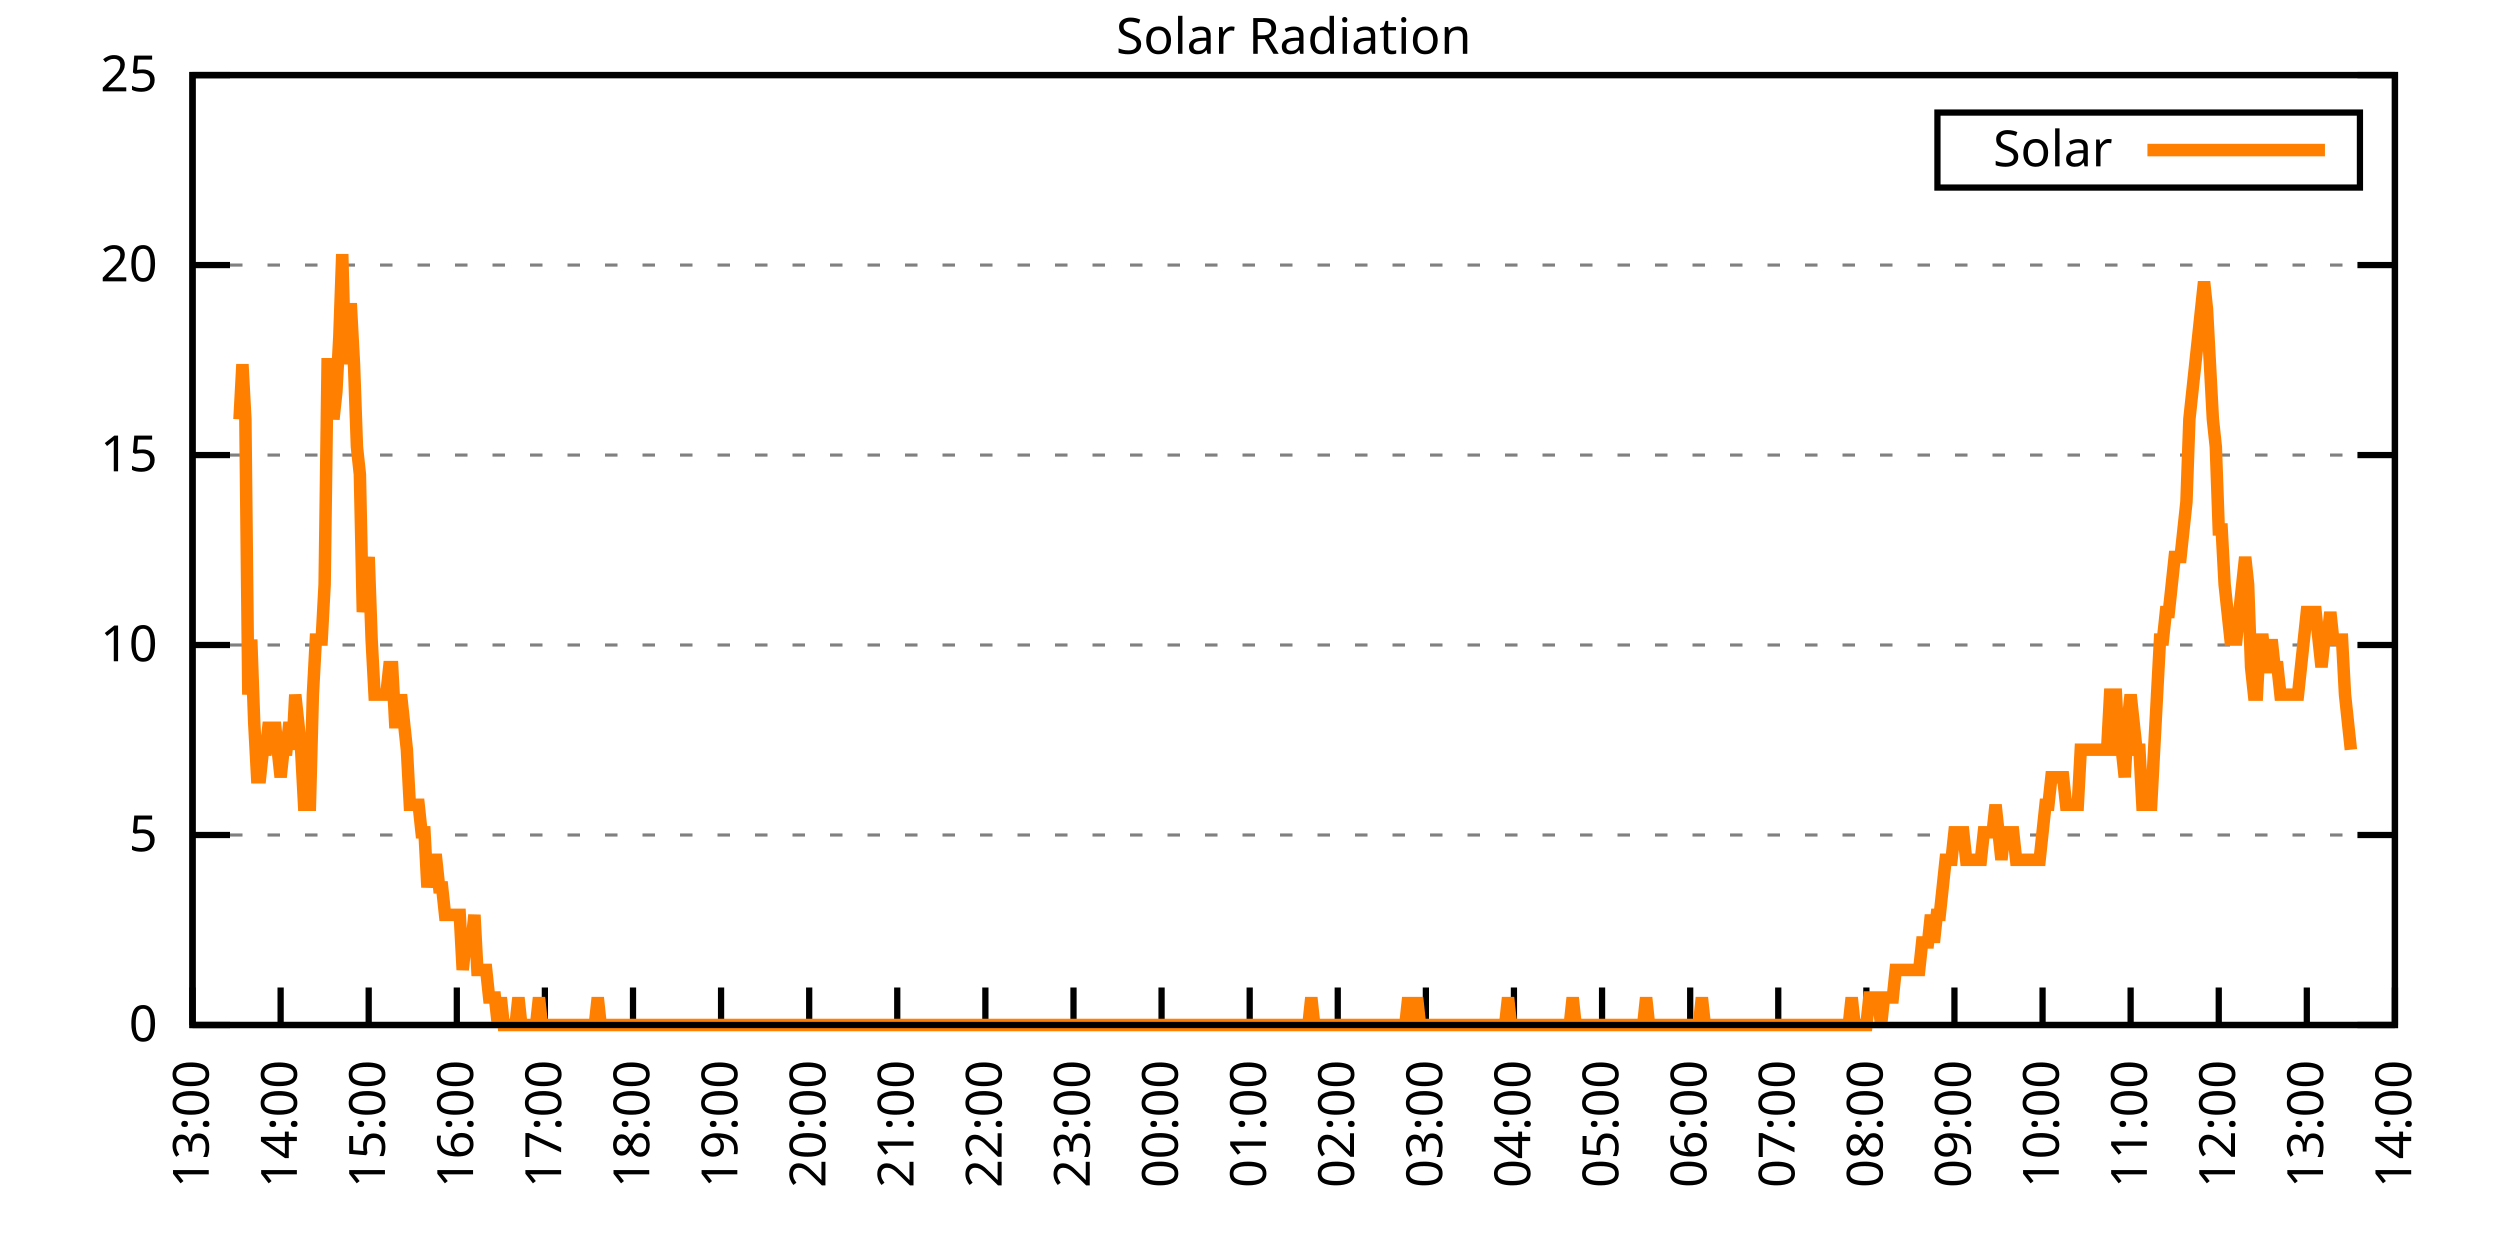
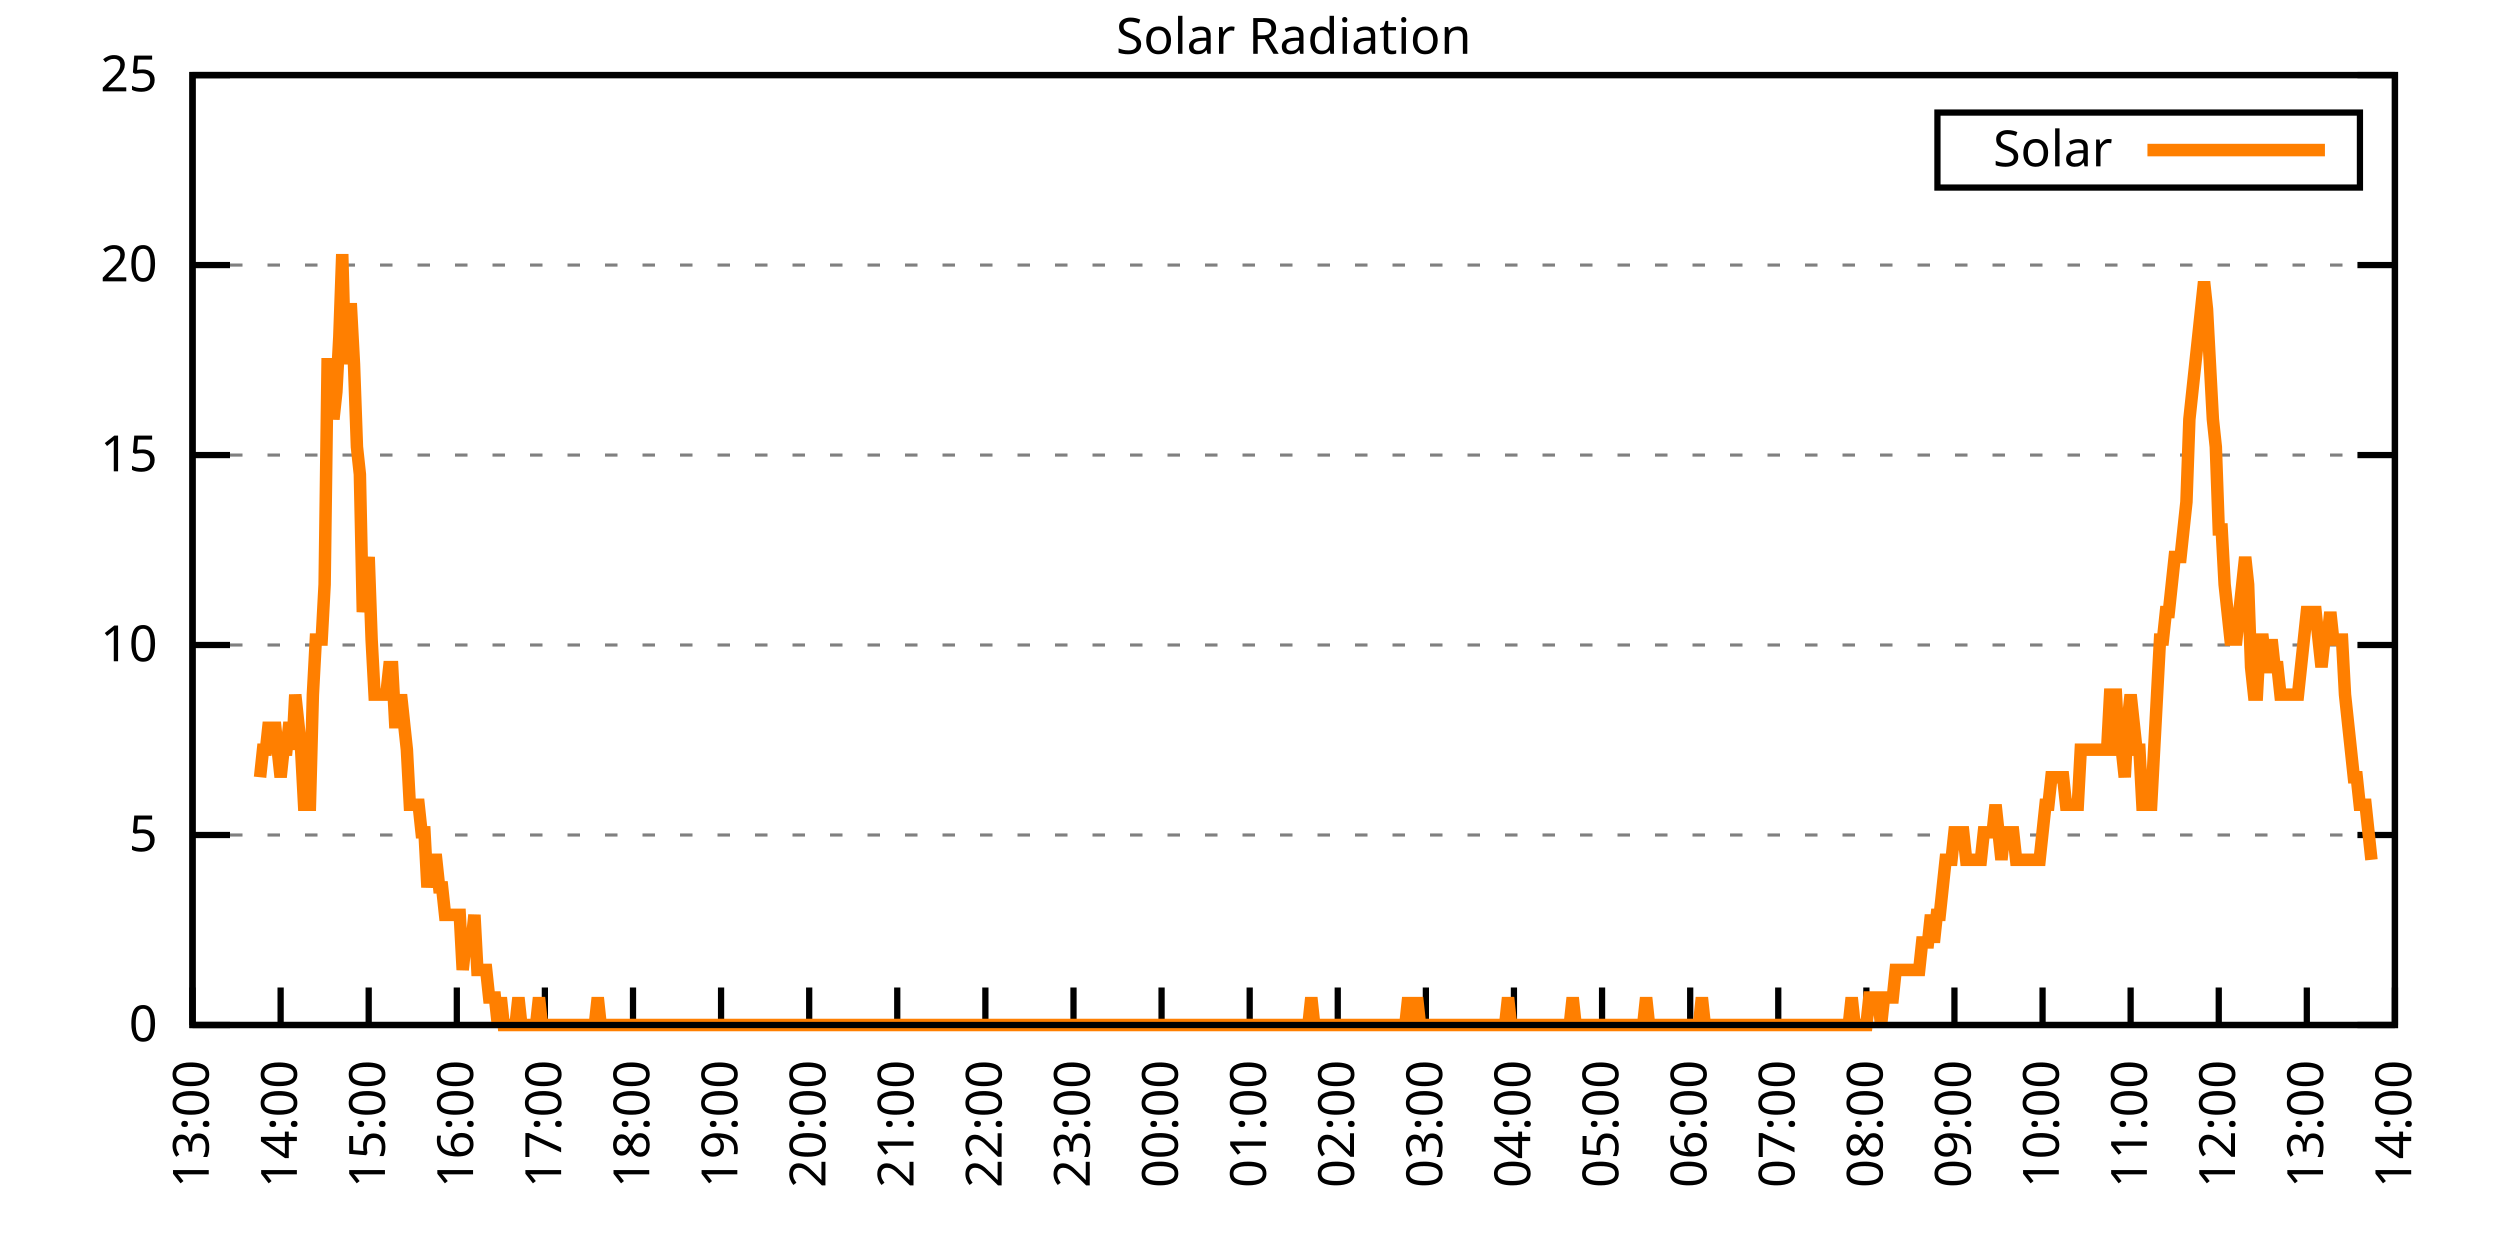
<svg xmlns="http://www.w3.org/2000/svg" xmlns:xlink="http://www.w3.org/1999/xlink" width="400" height="200" viewBox="0 0 400 200">
  <g id="gnuplot_canvas">
    <rect x="0" y="0" width="400" height="200" fill="none" />
    <defs>
      <circle id="gpDot" r="0.5" stroke-width="0.5" stroke="currentColor" />
      <path id="gpPt0" stroke-width="0.333" stroke="currentColor" d="M-1,0 h2 M0,-1 v2" />
      <path id="gpPt1" stroke-width="0.333" stroke="currentColor" d="M-1,-1 L1,1 M1,-1 L-1,1" />
      <path id="gpPt2" stroke-width="0.333" stroke="currentColor" d="M-1,0 L1,0 M0,-1 L0,1 M-1,-1 L1,1 M-1,1 L1,-1" />
      <rect id="gpPt3" stroke-width="0.333" stroke="currentColor" x="-1" y="-1" width="2" height="2" />
      <rect id="gpPt4" stroke-width="0.333" stroke="currentColor" fill="currentColor" x="-1" y="-1" width="2" height="2" />
      <circle id="gpPt5" stroke-width="0.333" stroke="currentColor" cx="0" cy="0" r="1" />
      <use xlink:href="#gpPt5" id="gpPt6" fill="currentColor" stroke="none" />
      <path id="gpPt7" stroke-width="0.333" stroke="currentColor" d="M0,-1.33 L-1.33,0.67 L1.33,0.67 z" />
      <use xlink:href="#gpPt7" id="gpPt8" fill="currentColor" stroke="none" />
      <use xlink:href="#gpPt7" id="gpPt9" stroke="currentColor" transform="rotate(180)" />
      <use xlink:href="#gpPt9" id="gpPt10" fill="currentColor" stroke="none" />
      <use xlink:href="#gpPt3" id="gpPt11" stroke="currentColor" transform="rotate(45)" />
      <use xlink:href="#gpPt11" id="gpPt12" fill="currentColor" stroke="none" />
      <path id="gpPt13" stroke-width="0.333" stroke="currentColor" d="M0,1.330 L1.265,0.411 L0.782,-1.067 L-0.782,-1.076 L-1.265,0.411 z" />
      <use xlink:href="#gpPt13" id="gpPt14" fill="currentColor" stroke="none" />
      <filter id="textbox" filterUnits="objectBoundingBox" x="0" y="0" height="1" width="1">
        <feFlood flood-color="white" flood-opacity="1" result="bgnd" />
        <feComposite in="SourceGraphic" in2="bgnd" operator="atop" />
      </filter>
      <filter id="greybox" filterUnits="objectBoundingBox" x="0" y="0" height="1" width="1">
        <feFlood flood-color="lightgrey" flood-opacity="1" result="grey" />
        <feComposite in="SourceGraphic" in2="grey" operator="atop" />
      </filter>
    </defs>
    <g fill="none" color="white" stroke="currentColor" stroke-width="1.00" stroke-linecap="butt" stroke-linejoin="miter">
</g>
    <g fill="none" color="black" stroke="currentColor" stroke-width="1.00" stroke-linecap="butt" stroke-linejoin="miter">
      <g stroke="none" shape-rendering="crispEdges">
        <polygon fill="rgb(255, 255, 255)" points="30.80,164.00 383.18,164.00 383.18,12.02 30.80,12.02 " />
      </g>
    </g>
    <g fill="none" color="black" stroke="currentColor" stroke-width="1.00" stroke-linecap="butt" stroke-linejoin="miter">
</g>
    <g fill="none" color="black" stroke="black" stroke-width="0.50" stroke-linecap="butt" stroke-linejoin="miter">
</g>
    <g fill="none" color="gray" stroke="currentColor" stroke-width="0.50" stroke-linecap="butt" stroke-linejoin="miter">
      <path stroke="gray" stroke-dasharray="2,4" class="gridline" d="M30.80,164.00 L383.19,164.00  " />
    </g>
    <g fill="none" color="gray" stroke="gray" stroke-width="1.00" stroke-linecap="butt" stroke-linejoin="miter">
</g>
    <g fill="none" color="black" stroke="currentColor" stroke-width="1.00" stroke-linecap="butt" stroke-linejoin="miter">
      <path stroke="black" d="M30.80,164.00 L36.80,164.00 M383.19,164.00 L377.19,164.00  " />
      <g transform="translate(25.20,166.60)" stroke="none" fill="black" font-family="Sans" font-size="8.00" text-anchor="end">
        <text>
          <tspan font-family="Sans"> 0</tspan>
        </text>
      </g>
    </g>
    <g fill="none" color="black" stroke="currentColor" stroke-width="1.00" stroke-linecap="butt" stroke-linejoin="miter">
</g>
    <g fill="none" color="black" stroke="black" stroke-width="0.50" stroke-linecap="butt" stroke-linejoin="miter">
</g>
    <g fill="none" color="gray" stroke="currentColor" stroke-width="0.50" stroke-linecap="butt" stroke-linejoin="miter">
      <path stroke="gray" stroke-dasharray="2,4" class="gridline" d="M30.80,133.60 L383.19,133.60  " />
    </g>
    <g fill="none" color="gray" stroke="gray" stroke-width="1.00" stroke-linecap="butt" stroke-linejoin="miter">
</g>
    <g fill="none" color="black" stroke="currentColor" stroke-width="1.00" stroke-linecap="butt" stroke-linejoin="miter">
      <path stroke="black" d="M30.80,133.60 L36.80,133.60 M383.19,133.60 L377.19,133.60  " />
      <g transform="translate(25.20,136.20)" stroke="none" fill="black" font-family="Sans" font-size="8.00" text-anchor="end">
        <text>
          <tspan font-family="Sans"> 5</tspan>
        </text>
      </g>
    </g>
    <g fill="none" color="black" stroke="currentColor" stroke-width="1.00" stroke-linecap="butt" stroke-linejoin="miter">
</g>
    <g fill="none" color="black" stroke="black" stroke-width="0.50" stroke-linecap="butt" stroke-linejoin="miter">
</g>
    <g fill="none" color="gray" stroke="currentColor" stroke-width="0.50" stroke-linecap="butt" stroke-linejoin="miter">
      <path stroke="gray" stroke-dasharray="2,4" class="gridline" d="M30.80,103.20 L383.19,103.20  " />
    </g>
    <g fill="none" color="gray" stroke="gray" stroke-width="1.00" stroke-linecap="butt" stroke-linejoin="miter">
</g>
    <g fill="none" color="black" stroke="currentColor" stroke-width="1.00" stroke-linecap="butt" stroke-linejoin="miter">
      <path stroke="black" d="M30.80,103.20 L36.80,103.20 M383.19,103.20 L377.19,103.20  " />
      <g transform="translate(25.20,105.80)" stroke="none" fill="black" font-family="Sans" font-size="8.00" text-anchor="end">
        <text>
          <tspan font-family="Sans"> 10</tspan>
        </text>
      </g>
    </g>
    <g fill="none" color="black" stroke="currentColor" stroke-width="1.00" stroke-linecap="butt" stroke-linejoin="miter">
</g>
    <g fill="none" color="black" stroke="black" stroke-width="0.50" stroke-linecap="butt" stroke-linejoin="miter">
</g>
    <g fill="none" color="gray" stroke="currentColor" stroke-width="0.50" stroke-linecap="butt" stroke-linejoin="miter">
      <path stroke="gray" stroke-dasharray="2,4" class="gridline" d="M30.80,72.81 L383.19,72.81  " />
    </g>
    <g fill="none" color="gray" stroke="gray" stroke-width="1.00" stroke-linecap="butt" stroke-linejoin="miter">
</g>
    <g fill="none" color="black" stroke="currentColor" stroke-width="1.00" stroke-linecap="butt" stroke-linejoin="miter">
      <path stroke="black" d="M30.80,72.81 L36.80,72.81 M383.19,72.81 L377.19,72.81  " />
      <g transform="translate(25.20,75.41)" stroke="none" fill="black" font-family="Sans" font-size="8.00" text-anchor="end">
        <text>
          <tspan font-family="Sans"> 15</tspan>
        </text>
      </g>
    </g>
    <g fill="none" color="black" stroke="currentColor" stroke-width="1.00" stroke-linecap="butt" stroke-linejoin="miter">
</g>
    <g fill="none" color="black" stroke="black" stroke-width="0.50" stroke-linecap="butt" stroke-linejoin="miter">
</g>
    <g fill="none" color="gray" stroke="currentColor" stroke-width="0.50" stroke-linecap="butt" stroke-linejoin="miter">
      <path stroke="gray" stroke-dasharray="2,4" class="gridline" d="M30.80,42.41 L383.19,42.41  " />
    </g>
    <g fill="none" color="gray" stroke="gray" stroke-width="1.00" stroke-linecap="butt" stroke-linejoin="miter">
</g>
    <g fill="none" color="black" stroke="currentColor" stroke-width="1.00" stroke-linecap="butt" stroke-linejoin="miter">
      <path stroke="black" d="M30.80,42.41 L36.80,42.41 M383.19,42.41 L377.19,42.41  " />
      <g transform="translate(25.20,45.01)" stroke="none" fill="black" font-family="Sans" font-size="8.00" text-anchor="end">
        <text>
          <tspan font-family="Sans"> 20</tspan>
        </text>
      </g>
    </g>
    <g fill="none" color="black" stroke="currentColor" stroke-width="1.00" stroke-linecap="butt" stroke-linejoin="miter">
</g>
    <g fill="none" color="black" stroke="black" stroke-width="0.50" stroke-linecap="butt" stroke-linejoin="miter">
</g>
    <g fill="none" color="gray" stroke="currentColor" stroke-width="0.50" stroke-linecap="butt" stroke-linejoin="miter">
      <path stroke="gray" stroke-dasharray="2,4" class="gridline" d="M30.80,12.01 L383.19,12.01  " />
    </g>
    <g fill="none" color="gray" stroke="gray" stroke-width="1.00" stroke-linecap="butt" stroke-linejoin="miter">
</g>
    <g fill="none" color="black" stroke="currentColor" stroke-width="1.00" stroke-linecap="butt" stroke-linejoin="miter">
      <path stroke="black" d="M30.80,12.01 L36.80,12.01 M383.19,12.01 L377.19,12.01  " />
      <g transform="translate(25.20,14.61)" stroke="none" fill="black" font-family="Sans" font-size="8.00" text-anchor="end">
        <text>
          <tspan font-family="Sans"> 25</tspan>
        </text>
      </g>
    </g>
    <g fill="none" color="black" stroke="currentColor" stroke-width="1.00" stroke-linecap="butt" stroke-linejoin="miter">
      <path stroke="black" d="M30.80,164.00 L30.80,158.00  " />
      <g transform="translate(33.40,169.60) rotate(270.00)" stroke="none" fill="black" font-family="Sans" font-size="8.00" text-anchor="end">
        <text>
          <tspan font-family="Sans">13:00</tspan>
        </text>
      </g>
    </g>
    <g fill="none" color="black" stroke="currentColor" stroke-width="1.00" stroke-linecap="butt" stroke-linejoin="miter">
      <path stroke="black" d="M44.90,164.00 L44.90,158.00  " />
      <g transform="translate(47.50,169.60) rotate(270.00)" stroke="none" fill="black" font-family="Sans" font-size="8.00" text-anchor="end">
        <text>
          <tspan font-family="Sans">14:00</tspan>
        </text>
      </g>
    </g>
    <g fill="none" color="black" stroke="currentColor" stroke-width="1.00" stroke-linecap="butt" stroke-linejoin="miter">
      <path stroke="black" d="M58.99,164.00 L58.99,158.00  " />
      <g transform="translate(61.59,169.60) rotate(270.00)" stroke="none" fill="black" font-family="Sans" font-size="8.00" text-anchor="end">
        <text>
          <tspan font-family="Sans">15:00</tspan>
        </text>
      </g>
    </g>
    <g fill="none" color="black" stroke="currentColor" stroke-width="1.00" stroke-linecap="butt" stroke-linejoin="miter">
      <path stroke="black" d="M73.09,164.00 L73.09,158.00  " />
      <g transform="translate(75.69,169.60) rotate(270.00)" stroke="none" fill="black" font-family="Sans" font-size="8.00" text-anchor="end">
        <text>
          <tspan font-family="Sans">16:00</tspan>
        </text>
      </g>
    </g>
    <g fill="none" color="black" stroke="currentColor" stroke-width="1.00" stroke-linecap="butt" stroke-linejoin="miter">
      <path stroke="black" d="M87.18,164.00 L87.18,158.00  " />
      <g transform="translate(89.78,169.60) rotate(270.00)" stroke="none" fill="black" font-family="Sans" font-size="8.00" text-anchor="end">
        <text>
          <tspan font-family="Sans">17:00</tspan>
        </text>
      </g>
    </g>
    <g fill="none" color="black" stroke="currentColor" stroke-width="1.00" stroke-linecap="butt" stroke-linejoin="miter">
      <path stroke="black" d="M101.28,164.00 L101.28,158.00  " />
      <g transform="translate(103.88,169.60) rotate(270.00)" stroke="none" fill="black" font-family="Sans" font-size="8.00" text-anchor="end">
        <text>
          <tspan font-family="Sans">18:00</tspan>
        </text>
      </g>
    </g>
    <g fill="none" color="black" stroke="currentColor" stroke-width="1.00" stroke-linecap="butt" stroke-linejoin="miter">
      <path stroke="black" d="M115.37,164.00 L115.37,158.00  " />
      <g transform="translate(117.97,169.60) rotate(270.00)" stroke="none" fill="black" font-family="Sans" font-size="8.00" text-anchor="end">
        <text>
          <tspan font-family="Sans">19:00</tspan>
        </text>
      </g>
    </g>
    <g fill="none" color="black" stroke="currentColor" stroke-width="1.00" stroke-linecap="butt" stroke-linejoin="miter">
      <path stroke="black" d="M129.47,164.00 L129.47,158.00  " />
      <g transform="translate(132.07,169.60) rotate(270.00)" stroke="none" fill="black" font-family="Sans" font-size="8.00" text-anchor="end">
        <text>
          <tspan font-family="Sans">20:00</tspan>
        </text>
      </g>
    </g>
    <g fill="none" color="black" stroke="currentColor" stroke-width="1.00" stroke-linecap="butt" stroke-linejoin="miter">
      <path stroke="black" d="M143.56,164.00 L143.56,158.00  " />
      <g transform="translate(146.16,169.60) rotate(270.00)" stroke="none" fill="black" font-family="Sans" font-size="8.00" text-anchor="end">
        <text>
          <tspan font-family="Sans">21:00</tspan>
        </text>
      </g>
    </g>
    <g fill="none" color="black" stroke="currentColor" stroke-width="1.00" stroke-linecap="butt" stroke-linejoin="miter">
      <path stroke="black" d="M157.66,164.00 L157.66,158.00  " />
      <g transform="translate(160.26,169.60) rotate(270.00)" stroke="none" fill="black" font-family="Sans" font-size="8.00" text-anchor="end">
        <text>
          <tspan font-family="Sans">22:00</tspan>
        </text>
      </g>
    </g>
    <g fill="none" color="black" stroke="currentColor" stroke-width="1.00" stroke-linecap="butt" stroke-linejoin="miter">
      <path stroke="black" d="M171.76,164.00 L171.76,158.00  " />
      <g transform="translate(174.36,169.60) rotate(270.00)" stroke="none" fill="black" font-family="Sans" font-size="8.00" text-anchor="end">
        <text>
          <tspan font-family="Sans">23:00</tspan>
        </text>
      </g>
    </g>
    <g fill="none" color="black" stroke="currentColor" stroke-width="1.00" stroke-linecap="butt" stroke-linejoin="miter">
      <path stroke="black" d="M185.85,164.00 L185.85,158.00  " />
      <g transform="translate(188.45,169.60) rotate(270.00)" stroke="none" fill="black" font-family="Sans" font-size="8.00" text-anchor="end">
        <text>
          <tspan font-family="Sans">00:00</tspan>
        </text>
      </g>
    </g>
    <g fill="none" color="black" stroke="currentColor" stroke-width="1.00" stroke-linecap="butt" stroke-linejoin="miter">
      <path stroke="black" d="M199.95,164.00 L199.95,158.00  " />
      <g transform="translate(202.55,169.60) rotate(270.00)" stroke="none" fill="black" font-family="Sans" font-size="8.00" text-anchor="end">
        <text>
          <tspan font-family="Sans">01:00</tspan>
        </text>
      </g>
    </g>
    <g fill="none" color="black" stroke="currentColor" stroke-width="1.00" stroke-linecap="butt" stroke-linejoin="miter">
      <path stroke="black" d="M214.04,164.00 L214.04,158.00  " />
      <g transform="translate(216.64,169.60) rotate(270.00)" stroke="none" fill="black" font-family="Sans" font-size="8.00" text-anchor="end">
        <text>
          <tspan font-family="Sans">02:00</tspan>
        </text>
      </g>
    </g>
    <g fill="none" color="black" stroke="currentColor" stroke-width="1.00" stroke-linecap="butt" stroke-linejoin="miter">
      <path stroke="black" d="M228.14,164.00 L228.14,158.00  " />
      <g transform="translate(230.74,169.60) rotate(270.00)" stroke="none" fill="black" font-family="Sans" font-size="8.00" text-anchor="end">
        <text>
          <tspan font-family="Sans">03:00</tspan>
        </text>
      </g>
    </g>
    <g fill="none" color="black" stroke="currentColor" stroke-width="1.00" stroke-linecap="butt" stroke-linejoin="miter">
      <path stroke="black" d="M242.23,164.00 L242.23,158.00  " />
      <g transform="translate(244.83,169.60) rotate(270.00)" stroke="none" fill="black" font-family="Sans" font-size="8.00" text-anchor="end">
        <text>
          <tspan font-family="Sans">04:00</tspan>
        </text>
      </g>
    </g>
    <g fill="none" color="black" stroke="currentColor" stroke-width="1.00" stroke-linecap="butt" stroke-linejoin="miter">
      <path stroke="black" d="M256.33,164.00 L256.33,158.00  " />
      <g transform="translate(258.93,169.60) rotate(270.00)" stroke="none" fill="black" font-family="Sans" font-size="8.00" text-anchor="end">
        <text>
          <tspan font-family="Sans">05:00</tspan>
        </text>
      </g>
    </g>
    <g fill="none" color="black" stroke="currentColor" stroke-width="1.00" stroke-linecap="butt" stroke-linejoin="miter">
      <path stroke="black" d="M270.43,164.00 L270.43,158.00  " />
      <g transform="translate(273.03,169.60) rotate(270.00)" stroke="none" fill="black" font-family="Sans" font-size="8.00" text-anchor="end">
        <text>
          <tspan font-family="Sans">06:00</tspan>
        </text>
      </g>
    </g>
    <g fill="none" color="black" stroke="currentColor" stroke-width="1.00" stroke-linecap="butt" stroke-linejoin="miter">
      <path stroke="black" d="M284.52,164.00 L284.52,158.00  " />
      <g transform="translate(287.12,169.60) rotate(270.00)" stroke="none" fill="black" font-family="Sans" font-size="8.00" text-anchor="end">
        <text>
          <tspan font-family="Sans">07:00</tspan>
        </text>
      </g>
    </g>
    <g fill="none" color="black" stroke="currentColor" stroke-width="1.00" stroke-linecap="butt" stroke-linejoin="miter">
      <path stroke="black" d="M298.62,164.00 L298.62,158.00  " />
      <g transform="translate(301.22,169.60) rotate(270.00)" stroke="none" fill="black" font-family="Sans" font-size="8.00" text-anchor="end">
        <text>
          <tspan font-family="Sans">08:00</tspan>
        </text>
      </g>
    </g>
    <g fill="none" color="black" stroke="currentColor" stroke-width="1.00" stroke-linecap="butt" stroke-linejoin="miter">
      <path stroke="black" d="M312.71,164.00 L312.71,158.00  " />
      <g transform="translate(315.31,169.60) rotate(270.00)" stroke="none" fill="black" font-family="Sans" font-size="8.00" text-anchor="end">
        <text>
          <tspan font-family="Sans">09:00</tspan>
        </text>
      </g>
    </g>
    <g fill="none" color="black" stroke="currentColor" stroke-width="1.00" stroke-linecap="butt" stroke-linejoin="miter">
      <path stroke="black" d="M326.81,164.00 L326.81,158.00  " />
      <g transform="translate(329.41,169.60) rotate(270.00)" stroke="none" fill="black" font-family="Sans" font-size="8.00" text-anchor="end">
        <text>
          <tspan font-family="Sans">10:00</tspan>
        </text>
      </g>
    </g>
    <g fill="none" color="black" stroke="currentColor" stroke-width="1.00" stroke-linecap="butt" stroke-linejoin="miter">
      <path stroke="black" d="M340.90,164.00 L340.90,158.00  " />
      <g transform="translate(343.50,169.60) rotate(270.00)" stroke="none" fill="black" font-family="Sans" font-size="8.00" text-anchor="end">
        <text>
          <tspan font-family="Sans">11:00</tspan>
        </text>
      </g>
    </g>
    <g fill="none" color="black" stroke="currentColor" stroke-width="1.00" stroke-linecap="butt" stroke-linejoin="miter">
      <path stroke="black" d="M355.00,164.00 L355.00,158.00  " />
      <g transform="translate(357.60,169.60) rotate(270.00)" stroke="none" fill="black" font-family="Sans" font-size="8.00" text-anchor="end">
        <text>
          <tspan font-family="Sans">12:00</tspan>
        </text>
      </g>
    </g>
    <g fill="none" color="black" stroke="currentColor" stroke-width="1.00" stroke-linecap="butt" stroke-linejoin="miter">
      <path stroke="black" d="M369.09,164.00 L369.09,158.00  " />
      <g transform="translate(371.69,169.60) rotate(270.00)" stroke="none" fill="black" font-family="Sans" font-size="8.00" text-anchor="end">
        <text>
          <tspan font-family="Sans">13:00</tspan>
        </text>
      </g>
    </g>
    <g fill="none" color="black" stroke="currentColor" stroke-width="1.00" stroke-linecap="butt" stroke-linejoin="miter">
      <path stroke="black" d="M383.19,164.00 L383.19,158.00  " />
      <g transform="translate(385.79,169.60) rotate(270.00)" stroke="none" fill="black" font-family="Sans" font-size="8.00" text-anchor="end">
        <text>
          <tspan font-family="Sans">14:00</tspan>
        </text>
      </g>
    </g>
    <g fill="none" color="black" stroke="currentColor" stroke-width="1.00" stroke-linecap="butt" stroke-linejoin="miter">
</g>
    <g fill="none" color="black" stroke="currentColor" stroke-width="1.00" stroke-linecap="butt" stroke-linejoin="miter">
      <path stroke="black" d="M30.80,12.01 L30.80,164.00 L383.19,164.00 L383.19,12.01 L30.80,12.01 Z  " />
    </g>
    <g fill="none" color="black" stroke="currentColor" stroke-width="1.00" stroke-linecap="butt" stroke-linejoin="miter">
</g>
    <g fill="none" color="black" stroke="currentColor" stroke-width="1.00" stroke-linecap="butt" stroke-linejoin="miter">
      <path stroke="black" d="M309.99,30.01 L309.99,18.01 L377.59,18.01 L377.59,30.01 L309.99,30.01 Z  " />
    </g>
    <g id="Solar_Radiation_plot_1">
      <g fill="none" color="white" stroke="black" stroke-width="2.00" stroke-linecap="butt" stroke-linejoin="miter">
</g>
      <g fill="none" color="black" stroke="currentColor" stroke-width="2.00" stroke-linecap="butt" stroke-linejoin="miter">
        <g transform="translate(337.99,26.61)" stroke="none" fill="black" font-family="Sans" font-size="8.00" text-anchor="end">
          <text>
            <tspan font-family="Sans">Solar</tspan>
          </text>
        </g>
      </g>
      <g fill="none" color="black" stroke="currentColor" stroke-width="2.00" stroke-linecap="butt" stroke-linejoin="miter">
-         <path stroke="rgb(255, 127,   0)" d="M343.59,24.01 L371.99,24.01 M38.32,67.09 L38.79,58.28 L39.26,67.09 L39.73,111.14 L40.20,102.33 L40.67,115.55   L41.14,124.36 L41.61,124.36 L42.08,119.95 L42.55,119.95 L43.02,115.55 L43.49,119.95 L43.96,115.55 L44.43,119.95   L44.90,124.36 L45.37,119.95 L45.84,119.95 L46.31,115.55 L46.78,119.95 L47.24,111.14 L47.71,115.55 L48.18,119.95   L48.65,128.76 L49.12,128.76 L49.59,128.76 L50.06,111.14 L50.53,102.33 L51.00,102.33 L51.47,102.33 L51.94,93.52   L52.41,58.28 L52.88,58.28 L53.35,67.09 L53.82,62.69 L54.29,53.88 L54.76,40.66 L55.23,58.28 L55.70,49.47   L56.17,49.47 L56.64,58.28 L57.11,71.50 L57.58,75.90 L58.05,97.93 L58.52,93.52 L58.99,89.12 L59.46,102.33   L59.93,111.14 L60.40,111.14 L60.87,111.14 L61.34,111.14 L61.81,111.14 L62.28,106.74 L62.75,106.74 L63.22,115.55   L63.69,115.55 L64.16,111.14 L64.63,115.55 L65.10,119.95 L65.57,128.76 L66.04,128.76 L66.51,128.76 L66.98,128.76   L67.45,133.17 L67.92,133.17 L68.39,141.98 L68.86,137.57 L69.33,137.57 L69.80,137.57 L70.27,141.98 L70.74,141.98   L71.21,146.38 L71.68,146.38 L72.15,146.38 L72.62,146.38 L73.09,146.38 L73.56,146.38 L74.03,155.19 L74.50,150.79   L74.97,150.79 L75.44,150.79 L75.91,146.38 L76.38,155.19 L76.85,155.19 L77.32,155.19 L77.79,155.19 L78.26,159.60   L78.73,159.60 L79.19,159.60 L79.66,164.00 L80.13,159.60 L80.60,164.00 L81.07,164.00 L81.54,164.00 L82.01,164.00   L82.48,164.00 L82.95,159.60 L83.42,164.00 L83.89,164.00 L84.36,164.00 L84.83,164.00 L85.30,164.00 L85.77,164.00   L86.24,159.60 L86.71,164.00 L87.18,164.00 L87.65,164.00 L88.12,164.00 L88.59,164.00 L89.06,164.00 L89.53,164.00   L90.00,164.00 L90.47,164.00 L90.94,164.00 L91.41,164.00 L91.88,164.00 L92.35,164.00 L92.82,164.00 L93.29,164.00   L93.76,164.00 L94.23,164.00 L94.70,164.00 L95.17,164.00 L95.64,159.60 L96.11,164.00 L96.58,164.00 L97.05,164.00   L97.52,164.00 L97.99,164.00 L98.46,164.00 L98.93,164.00 L99.40,164.00 L99.87,164.00 L100.34,164.00 L100.81,164.00   L101.28,164.00 L101.75,164.00 L102.22,164.00 L102.69,164.00 L103.16,164.00 L103.63,164.00 L104.10,164.00 L104.57,164.00   L105.04,164.00 L105.51,164.00 L105.98,164.00 L106.45,164.00 L106.92,164.00 L107.39,164.00 L107.86,164.00 L108.33,164.00   L108.80,164.00 L109.27,164.00 L109.74,164.00 L110.21,164.00 L110.68,164.00 L111.14,164.00 L111.61,164.00 L112.08,164.00   L112.55,164.00 L113.02,164.00 L113.49,164.00 L113.96,164.00 L114.43,164.00 L114.90,164.00 L115.37,164.00 L115.84,164.00   L116.31,164.00 L116.78,164.00 L117.25,164.00 L117.72,164.00 L118.19,164.00 L118.66,164.00 L119.13,164.00 L119.60,164.00   L120.07,164.00 L120.54,164.00 L121.01,164.00 L121.48,164.00 L121.95,164.00 L122.42,164.00 L122.89,164.00 L123.36,164.00   L123.83,164.00 L124.30,164.00 L124.77,164.00 L125.24,164.00 L125.71,164.00 L126.18,164.00 L126.65,164.00 L127.12,164.00   L127.59,164.00 L128.06,164.00 L128.53,164.00 L129.00,164.00 L129.47,164.00 L129.94,164.00 L130.41,164.00 L130.88,164.00   L131.35,164.00 L131.82,164.00 L132.29,164.00 L132.76,164.00 L133.23,164.00 L133.70,164.00 L134.17,164.00 L134.64,164.00   L135.11,164.00 L135.58,164.00 L136.05,164.00 L136.52,164.00 L136.99,164.00 L137.46,164.00 L137.93,164.00 L138.40,164.00   L138.87,164.00 L139.34,164.00 L139.81,164.00 L140.28,164.00 L140.75,164.00 L141.22,164.00 L141.69,164.00 L142.16,164.00   L142.63,164.00 L143.09,164.00 L143.56,164.00 L144.03,164.00 L144.50,164.00 L144.97,164.00 L145.44,164.00 L145.91,164.00   L146.38,164.00 L146.85,164.00 L147.32,164.00 L147.79,164.00 L148.26,164.00 L148.73,164.00 L149.20,164.00 L149.67,164.00   L150.14,164.00 L150.61,164.00 L151.08,164.00 L151.55,164.00 L152.02,164.00 L152.49,164.00 L152.96,164.00 L153.43,164.00   L153.90,164.00 L154.37,164.00 L154.84,164.00 L155.31,164.00 L155.78,164.00 L156.25,164.00 L156.72,164.00 L157.19,164.00   L157.66,164.00 L158.13,164.00 L158.60,164.00 L159.07,164.00 L159.54,164.00 L160.01,164.00 L160.48,164.00 L160.95,164.00   L161.42,164.00 L161.89,164.00 L162.36,164.00 L162.83,164.00 L163.30,164.00 L163.77,164.00 L164.24,164.00 L164.71,164.00   L165.18,164.00 L165.65,164.00 L166.12,164.00 L166.59,164.00 L167.06,164.00 L167.53,164.00 L168.00,164.00 L168.47,164.00   L168.94,164.00 L169.41,164.00 L169.88,164.00 L170.35,164.00 L170.82,164.00 L171.29,164.00 L171.76,164.00 L172.23,164.00   L172.70,164.00 L173.17,164.00 L173.64,164.00 L174.11,164.00 L174.58,164.00 L175.04,164.00 L175.51,164.00 L175.98,164.00   L176.45,164.00 L176.92,164.00 L177.39,164.00 L177.86,164.00 L178.33,164.00 L178.80,164.00 L179.27,164.00 L179.74,164.00   L180.21,164.00 L180.68,164.00 L181.15,164.00 L181.62,164.00 L182.09,164.00 L182.56,164.00 L183.03,164.00 L183.50,164.00   L183.97,164.00 L184.44,164.00 L184.91,164.00 L185.38,164.00 L185.85,164.00 L186.32,164.00 L186.79,164.00 L187.26,164.00   L187.73,164.00 L188.20,164.00 L188.67,164.00 L189.14,164.00 L189.61,164.00 L190.08,164.00 L190.55,164.00 L191.02,164.00   L191.49,164.00 L191.96,164.00 L192.43,164.00 L192.90,164.00 L193.37,164.00 L193.84,164.00 L194.31,164.00 L194.78,164.00   L195.25,164.00 L195.72,164.00 L196.19,164.00 L196.66,164.00 L197.13,164.00 L197.60,164.00 L198.07,164.00 L198.54,164.00   L199.01,164.00 L199.48,164.00 L199.95,164.00 L200.42,164.00 L200.89,164.00 L201.36,164.00 L201.83,164.00 L202.30,164.00   L202.77,164.00 L203.24,164.00 L203.71,164.00 L204.18,164.00 L204.65,164.00 L205.12,164.00 L205.59,164.00 L206.06,164.00   L206.53,164.00 L207.00,164.00 L207.46,164.00 L207.93,164.00 L208.40,164.00 L208.87,164.00 L209.34,164.00 L209.81,159.60   L210.28,164.00 L210.75,164.00 L211.22,164.00 L211.69,164.00 L212.16,164.00 L212.63,164.00 L213.10,164.00 L213.57,164.00   L214.04,164.00 L214.51,164.00 L214.98,164.00 L215.45,164.00 L215.92,164.00 L216.39,164.00 L216.86,164.00 L217.33,164.00   L217.80,164.00 L218.27,164.00 L218.74,164.00 L219.21,164.00 L219.68,164.00 L220.15,164.00 L220.62,164.00 L221.09,164.00   L221.56,164.00 L222.03,164.00 L222.50,164.00 L222.97,164.00 L223.44,164.00 L223.91,164.00 L224.38,164.00 L224.85,164.00   L225.32,159.60 L225.79,164.00 L226.26,164.00 L226.73,159.60 L227.20,164.00 L227.67,164.00 L228.14,164.00 L228.61,164.00   L229.08,164.00 L229.55,164.00 L230.02,164.00 L230.49,164.00 L230.96,164.00 L231.43,164.00 L231.90,164.00 L232.37,164.00   L232.84,164.00 L233.31,164.00 L233.78,164.00 L234.25,164.00 L234.72,164.00 L235.19,164.00 L235.66,164.00 L236.13,164.00   L236.60,164.00 L237.07,164.00 L237.54,164.00 L238.01,164.00 L238.48,164.00 L238.95,164.00 L239.41,164.00 L239.88,164.00   L240.35,164.00 L240.82,164.00 L241.29,159.60 L241.76,164.00 L242.23,164.00 L242.70,164.00 L243.17,164.00 L243.64,164.00   L244.11,164.00 L244.58,164.00 L245.05,164.00 L245.52,164.00 L245.99,164.00 L246.46,164.00 L246.93,164.00 L247.40,164.00   L247.87,164.00 L248.34,164.00 L248.81,164.00 L249.28,164.00 L249.75,164.00 L250.22,164.00 L250.69,164.00 L251.16,164.00   L251.63,159.60 L252.10,164.00 L252.57,164.00 L253.04,164.00 L253.51,164.00 L253.98,164.00 L254.45,164.00 L254.92,164.00   L255.39,164.00 L255.86,164.00 L256.33,164.00 L256.80,164.00 L257.27,164.00 L257.74,164.00 L258.21,164.00 L258.68,164.00   L259.15,164.00 L259.62,164.00 L260.09,164.00 L260.56,164.00 L261.03,164.00 L261.50,164.00 L261.97,164.00 L262.44,164.00   L262.91,164.00 L263.38,159.60 L263.85,164.00 L264.32,164.00 L264.79,164.00 L265.26,164.00 L265.73,164.00 L266.20,164.00   L266.67,164.00 L267.14,164.00 L267.61,164.00 L268.08,164.00 L268.55,164.00 L269.02,164.00 L269.49,164.00 L269.96,164.00   L270.43,164.00 L270.90,164.00 L271.36,164.00 L271.83,164.00 L272.30,159.60 L272.77,164.00 L273.24,164.00 L273.71,164.00   L274.18,164.00 L274.65,164.00 L275.12,164.00 L275.59,164.00 L276.06,164.00 L276.53,164.00 L277.00,164.00 L277.47,164.00   L277.94,164.00 L278.41,164.00 L278.88,164.00 L279.35,164.00 L279.82,164.00 L280.29,164.00 L280.76,164.00 L281.23,164.00   L281.70,164.00 L282.17,164.00 L282.64,164.00 L283.11,164.00 L283.58,164.00 L284.05,164.00 L284.52,164.00 L284.99,164.00   L285.46,164.00 L285.93,164.00 L286.40,164.00 L286.87,164.00 L287.34,164.00 L287.81,164.00 L288.28,164.00 L288.75,164.00   L289.22,164.00 L289.69,164.00 L290.16,164.00 L290.63,164.00 L291.10,164.00 L291.57,164.00 L292.04,164.00 L292.51,164.00   L292.98,164.00 L293.45,164.00 L293.92,164.00 L294.39,164.00 L294.86,164.00 L295.33,164.00 L295.80,164.00 L296.27,159.60   L296.74,164.00 L297.21,164.00 L297.68,164.00 L298.15,164.00 L298.62,164.00 L299.09,159.60 L299.56,159.60 L300.03,159.60   L300.50,159.60 L300.97,164.00 L301.44,159.60 L301.91,159.60 L302.38,159.60 L302.85,159.60 L303.31,155.19 L303.78,155.19   L304.25,155.19 L304.72,155.19 L305.19,155.19 L305.66,155.19 L306.13,155.19 L306.60,155.19 L307.07,155.19 L307.54,150.79   L308.01,150.79 L308.48,150.79 L308.95,146.38 L309.42,150.79 L309.89,146.38 L310.36,146.38 L310.83,141.98 L311.30,137.57   L311.77,137.57 L312.24,137.57 L312.71,133.17 L313.18,133.17 L313.65,133.17 L314.12,133.17 L314.59,137.57 L315.06,137.57   L315.53,137.57 L316.00,137.57 L316.47,137.57 L316.94,137.57 L317.41,133.17 L317.88,133.17 L318.35,133.17 L318.82,133.17   L319.29,128.76 L319.76,133.17 L320.23,137.57 L320.70,133.17 L321.17,133.17 L321.64,133.17 L322.11,133.17 L322.58,137.57   L323.05,137.57 L323.52,137.57 L323.99,137.57 L324.46,137.57 L324.93,137.57 L325.40,137.57 L325.87,137.57 L326.34,137.57   L326.81,133.17 L327.28,128.76 L327.75,128.76 L328.22,124.36 L328.69,124.36 L329.16,124.36 L329.63,124.36 L330.10,124.36   L330.57,128.76 L331.04,128.76 L331.51,128.76 L331.98,128.76 L332.45,128.76 L332.92,119.95 L333.39,119.95 L333.86,119.95   L334.33,119.95 L334.80,119.95 L335.26,119.95 L335.73,119.95 L336.20,119.95 L336.67,119.95 L337.14,119.95 L337.61,111.14   L338.08,111.14 L338.55,111.14 L339.02,119.95 L339.49,119.95 L339.96,124.36 L340.43,115.55 L340.90,111.14 L341.37,115.55   L341.84,119.95 L342.31,119.95 L342.78,128.76 L343.25,128.76 L343.72,128.76 L344.19,128.76 L344.66,119.95 L345.13,111.14   L345.60,102.33 L346.07,102.33 L346.54,97.93 L347.01,97.93 L347.48,93.52 L347.95,89.12 L348.42,89.12 L348.89,89.12   L349.36,84.71 L349.83,80.31 L350.30,67.09 L350.77,62.69 L351.24,58.28 L351.71,53.88 L352.18,49.47 L352.65,45.07   L353.12,49.47 L353.59,58.28 L354.06,67.09 L354.53,71.50 L355.00,84.71 L355.47,84.71 L355.94,93.52 L356.41,97.93   L356.88,102.33 L357.35,102.33 L357.82,102.33 L358.29,97.93 L358.76,93.52 L359.23,89.12 L359.70,93.52 L360.17,106.74   L360.64,111.14 L361.11,111.14 L361.58,102.33 L362.05,102.33 L362.52,106.74 L362.99,106.74 L363.46,102.33 L363.93,106.74   L364.40,106.74 L364.87,111.14 L365.34,111.14 L365.81,111.14 L366.28,111.14 L366.75,111.14 L367.21,111.14 L367.68,111.14   L368.15,106.74 L368.62,102.33 L369.09,97.93 L369.56,97.93 L370.03,97.93 L370.50,97.93 L370.97,102.33 L371.44,106.74   L371.91,102.33 L372.38,102.33 L372.85,97.93 L373.32,102.33 L373.79,102.33 L374.26,102.33 L374.73,102.33 L375.20,111.14   L375.67,115.55 L376.14,119.95  " />
+         <path stroke="rgb(255, 127,   0)" d="M343.59,24.01 L371.99,24.01 M41.61,124.36 L42.08,119.95 L42.55,119.95 L43.02,115.55 L43.49,119.95 L43.96,115.55   L44.43,119.95 L44.90,124.36 L45.37,119.95 L45.84,119.95 L46.31,115.55 L46.78,119.95 L47.24,111.14 L47.71,115.55   L48.18,119.95 L48.65,128.76 L49.12,128.76 L49.59,128.76 L50.06,111.14 L50.53,102.33 L51.00,102.33 L51.47,102.33   L51.94,93.52 L52.41,58.28 L52.88,58.28 L53.35,67.09 L53.82,62.69 L54.29,53.88 L54.76,40.66 L55.23,58.28   L55.70,49.47 L56.17,49.47 L56.64,58.28 L57.11,71.50 L57.58,75.90 L58.05,97.93 L58.52,93.52 L58.99,89.12   L59.46,102.33 L59.93,111.14 L60.40,111.14 L60.87,111.14 L61.34,111.14 L61.81,111.14 L62.28,106.74 L62.75,106.74   L63.22,115.55 L63.69,115.55 L64.16,111.14 L64.63,115.55 L65.10,119.95 L65.57,128.76 L66.04,128.76 L66.51,128.76   L66.98,128.76 L67.45,133.17 L67.92,133.17 L68.39,141.98 L68.86,137.57 L69.33,137.57 L69.80,137.57 L70.27,141.98   L70.74,141.98 L71.21,146.38 L71.68,146.38 L72.15,146.38 L72.62,146.38 L73.09,146.38 L73.56,146.38 L74.03,155.19   L74.50,150.79 L74.97,150.79 L75.44,150.79 L75.91,146.38 L76.38,155.19 L76.85,155.19 L77.32,155.19 L77.79,155.19   L78.26,159.60 L78.73,159.60 L79.19,159.60 L79.66,164.00 L80.13,159.60 L80.60,164.00 L81.07,164.00 L81.54,164.00   L82.01,164.00 L82.48,164.00 L82.95,159.60 L83.42,164.00 L83.89,164.00 L84.36,164.00 L84.83,164.00 L85.30,164.00   L85.77,164.00 L86.24,159.60 L86.71,164.00 L87.18,164.00 L87.65,164.00 L88.12,164.00 L88.59,164.00 L89.06,164.00   L89.53,164.00 L90.00,164.00 L90.47,164.00 L90.94,164.00 L91.41,164.00 L91.88,164.00 L92.35,164.00 L92.82,164.00   L93.29,164.00 L93.76,164.00 L94.23,164.00 L94.70,164.00 L95.17,164.00 L95.64,159.60 L96.11,164.00 L96.58,164.00   L97.05,164.00 L97.52,164.00 L97.99,164.00 L98.46,164.00 L98.93,164.00 L99.40,164.00 L99.87,164.00 L100.34,164.00   L100.81,164.00 L101.28,164.00 L101.75,164.00 L102.22,164.00 L102.69,164.00 L103.16,164.00 L103.63,164.00 L104.10,164.00   L104.57,164.00 L105.04,164.00 L105.51,164.00 L105.98,164.00 L106.45,164.00 L106.92,164.00 L107.39,164.00 L107.86,164.00   L108.33,164.00 L108.80,164.00 L109.27,164.00 L109.74,164.00 L110.21,164.00 L110.68,164.00 L111.14,164.00 L111.61,164.00   L112.08,164.00 L112.55,164.00 L113.02,164.00 L113.49,164.00 L113.96,164.00 L114.43,164.00 L114.90,164.00 L115.37,164.00   L115.84,164.00 L116.31,164.00 L116.78,164.00 L117.25,164.00 L117.72,164.00 L118.19,164.00 L118.66,164.00 L119.13,164.00   L119.60,164.00 L120.07,164.00 L120.54,164.00 L121.01,164.00 L121.48,164.00 L121.95,164.00 L122.42,164.00 L122.89,164.00   L123.36,164.00 L123.83,164.00 L124.30,164.00 L124.77,164.00 L125.24,164.00 L125.71,164.00 L126.18,164.00 L126.65,164.00   L127.12,164.00 L127.59,164.00 L128.06,164.00 L128.53,164.00 L129.00,164.00 L129.47,164.00 L129.94,164.00 L130.41,164.00   L130.88,164.00 L131.35,164.00 L131.82,164.00 L132.29,164.00 L132.76,164.00 L133.23,164.00 L133.70,164.00 L134.17,164.00   L134.64,164.00 L135.11,164.00 L135.58,164.00 L136.05,164.00 L136.52,164.00 L136.99,164.00 L137.46,164.00 L137.93,164.00   L138.40,164.00 L138.87,164.00 L139.34,164.00 L139.81,164.00 L140.28,164.00 L140.75,164.00 L141.22,164.00 L141.69,164.00   L142.16,164.00 L142.63,164.00 L143.09,164.00 L143.56,164.00 L144.03,164.00 L144.50,164.00 L144.97,164.00 L145.44,164.00   L145.91,164.00 L146.38,164.00 L146.85,164.00 L147.32,164.00 L147.79,164.00 L148.26,164.00 L148.73,164.00 L149.20,164.00   L149.67,164.00 L150.14,164.00 L150.61,164.00 L151.08,164.00 L151.55,164.00 L152.02,164.00 L152.49,164.00 L152.96,164.00   L153.43,164.00 L153.90,164.00 L154.37,164.00 L154.84,164.00 L155.31,164.00 L155.78,164.00 L156.25,164.00 L156.72,164.00   L157.19,164.00 L157.66,164.00 L158.13,164.00 L158.60,164.00 L159.07,164.00 L159.54,164.00 L160.01,164.00 L160.48,164.00   L160.95,164.00 L161.42,164.00 L161.89,164.00 L162.36,164.00 L162.83,164.00 L163.30,164.00 L163.77,164.00 L164.24,164.00   L164.71,164.00 L165.18,164.00 L165.65,164.00 L166.12,164.00 L166.59,164.00 L167.06,164.00 L167.53,164.00 L168.00,164.00   L168.47,164.00 L168.94,164.00 L169.41,164.00 L169.88,164.00 L170.35,164.00 L170.82,164.00 L171.29,164.00 L171.76,164.00   L172.23,164.00 L172.70,164.00 L173.17,164.00 L173.64,164.00 L174.11,164.00 L174.58,164.00 L175.04,164.00 L175.51,164.00   L175.98,164.00 L176.45,164.00 L176.92,164.00 L177.39,164.00 L177.86,164.00 L178.33,164.00 L178.80,164.00 L179.27,164.00   L179.74,164.00 L180.21,164.00 L180.68,164.00 L181.15,164.00 L181.62,164.00 L182.09,164.00 L182.56,164.00 L183.03,164.00   L183.50,164.00 L183.97,164.00 L184.44,164.00 L184.91,164.00 L185.38,164.00 L185.85,164.00 L186.32,164.00 L186.79,164.00   L187.26,164.00 L187.73,164.00 L188.20,164.00 L188.67,164.00 L189.14,164.00 L189.61,164.00 L190.08,164.00 L190.55,164.00   L191.02,164.00 L191.49,164.00 L191.96,164.00 L192.43,164.00 L192.90,164.00 L193.37,164.00 L193.84,164.00 L194.31,164.00   L194.78,164.00 L195.25,164.00 L195.72,164.00 L196.19,164.00 L196.66,164.00 L197.13,164.00 L197.60,164.00 L198.07,164.00   L198.54,164.00 L199.01,164.00 L199.48,164.00 L199.95,164.00 L200.42,164.00 L200.89,164.00 L201.36,164.00 L201.83,164.00   L202.30,164.00 L202.77,164.00 L203.24,164.00 L203.71,164.00 L204.18,164.00 L204.65,164.00 L205.12,164.00 L205.59,164.00   L206.06,164.00 L206.53,164.00 L207.00,164.00 L207.46,164.00 L207.93,164.00 L208.40,164.00 L208.87,164.00 L209.34,164.00   L209.81,159.60 L210.28,164.00 L210.75,164.00 L211.22,164.00 L211.69,164.00 L212.16,164.00 L212.63,164.00 L213.10,164.00   L213.57,164.00 L214.04,164.00 L214.51,164.00 L214.98,164.00 L215.45,164.00 L215.92,164.00 L216.39,164.00 L216.86,164.00   L217.33,164.00 L217.80,164.00 L218.27,164.00 L218.74,164.00 L219.21,164.00 L219.68,164.00 L220.15,164.00 L220.62,164.00   L221.09,164.00 L221.56,164.00 L222.03,164.00 L222.50,164.00 L222.97,164.00 L223.44,164.00 L223.91,164.00 L224.38,164.00   L224.85,164.00 L225.32,159.60 L225.79,164.00 L226.26,164.00 L226.73,159.60 L227.20,164.00 L227.67,164.00 L228.14,164.00   L228.61,164.00 L229.08,164.00 L229.55,164.00 L230.02,164.00 L230.49,164.00 L230.96,164.00 L231.43,164.00 L231.90,164.00   L232.37,164.00 L232.84,164.00 L233.31,164.00 L233.78,164.00 L234.25,164.00 L234.72,164.00 L235.19,164.00 L235.66,164.00   L236.13,164.00 L236.60,164.00 L237.07,164.00 L237.54,164.00 L238.01,164.00 L238.48,164.00 L238.95,164.00 L239.41,164.00   L239.88,164.00 L240.35,164.00 L240.82,164.00 L241.29,159.60 L241.76,164.00 L242.23,164.00 L242.70,164.00 L243.17,164.00   L243.64,164.00 L244.11,164.00 L244.58,164.00 L245.05,164.00 L245.52,164.00 L245.99,164.00 L246.46,164.00 L246.93,164.00   L247.40,164.00 L247.87,164.00 L248.34,164.00 L248.81,164.00 L249.28,164.00 L249.75,164.00 L250.22,164.00 L250.69,164.00   L251.16,164.00 L251.63,159.60 L252.10,164.00 L252.57,164.00 L253.04,164.00 L253.51,164.00 L253.98,164.00 L254.45,164.00   L254.92,164.00 L255.39,164.00 L255.86,164.00 L256.33,164.00 L256.80,164.00 L257.27,164.00 L257.74,164.00 L258.21,164.00   L258.68,164.00 L259.15,164.00 L259.62,164.00 L260.09,164.00 L260.56,164.00 L261.03,164.00 L261.50,164.00 L261.97,164.00   L262.44,164.00 L262.91,164.00 L263.38,159.60 L263.85,164.00 L264.32,164.00 L264.79,164.00 L265.26,164.00 L265.73,164.00   L266.20,164.00 L266.67,164.00 L267.14,164.00 L267.61,164.00 L268.08,164.00 L268.55,164.00 L269.02,164.00 L269.49,164.00   L269.96,164.00 L270.43,164.00 L270.90,164.00 L271.36,164.00 L271.83,164.00 L272.30,159.60 L272.77,164.00 L273.24,164.00   L273.71,164.00 L274.18,164.00 L274.65,164.00 L275.12,164.00 L275.59,164.00 L276.06,164.00 L276.53,164.00 L277.00,164.00   L277.47,164.00 L277.94,164.00 L278.41,164.00 L278.88,164.00 L279.35,164.00 L279.82,164.00 L280.29,164.00 L280.76,164.00   L281.23,164.00 L281.70,164.00 L282.17,164.00 L282.64,164.00 L283.11,164.00 L283.58,164.00 L284.05,164.00 L284.52,164.00   L284.99,164.00 L285.46,164.00 L285.93,164.00 L286.40,164.00 L286.87,164.00 L287.34,164.00 L287.81,164.00 L288.28,164.00   L288.75,164.00 L289.22,164.00 L289.69,164.00 L290.16,164.00 L290.63,164.00 L291.10,164.00 L291.57,164.00 L292.04,164.00   L292.51,164.00 L292.98,164.00 L293.45,164.00 L293.92,164.00 L294.39,164.00 L294.86,164.00 L295.33,164.00 L295.80,164.00   L296.27,159.60 L296.74,164.00 L297.21,164.00 L297.68,164.00 L298.15,164.00 L298.62,164.00 L299.09,159.60 L299.56,159.60   L300.03,159.60 L300.50,159.60 L300.97,164.00 L301.44,159.60 L301.91,159.60 L302.38,159.60 L302.85,159.60 L303.31,155.19   L303.78,155.19 L304.25,155.19 L304.72,155.19 L305.19,155.19 L305.66,155.19 L306.13,155.19 L306.60,155.19 L307.07,155.19   L307.54,150.79 L308.01,150.79 L308.48,150.79 L308.95,146.38 L309.42,150.79 L309.89,146.38 L310.36,146.38 L310.83,141.98   L311.30,137.57 L311.77,137.57 L312.24,137.57 L312.71,133.17 L313.18,133.17 L313.65,133.17 L314.12,133.17 L314.59,137.57   L315.06,137.57 L315.53,137.57 L316.00,137.57 L316.47,137.57 L316.94,137.57 L317.41,133.17 L317.88,133.17 L318.35,133.17   L318.82,133.17 L319.29,128.76 L319.76,133.17 L320.23,137.57 L320.70,133.17 L321.17,133.17 L321.64,133.17 L322.11,133.17   L322.58,137.57 L323.05,137.57 L323.52,137.57 L323.99,137.57 L324.46,137.57 L324.93,137.57 L325.40,137.57 L325.87,137.57   L326.34,137.57 L326.81,133.17 L327.28,128.76 L327.75,128.76 L328.22,124.36 L328.69,124.36 L329.16,124.36 L329.63,124.36   L330.10,124.36 L330.57,128.76 L331.04,128.76 L331.51,128.76 L331.98,128.76 L332.45,128.76 L332.92,119.95 L333.39,119.95   L333.86,119.95 L334.33,119.95 L334.80,119.95 L335.26,119.95 L335.73,119.95 L336.20,119.95 L336.67,119.95 L337.14,119.95   L337.61,111.14 L338.08,111.14 L338.55,111.14 L339.02,119.95 L339.49,119.95 L339.96,124.36 L340.43,115.55 L340.90,111.14   L341.37,115.55 L341.84,119.95 L342.31,119.95 L342.78,128.76 L343.25,128.76 L343.72,128.76 L344.19,128.76 L344.66,119.95   L345.13,111.14 L345.60,102.33 L346.07,102.33 L346.54,97.93 L347.01,97.93 L347.48,93.52 L347.95,89.12 L348.42,89.12   L348.89,89.12 L349.36,84.71 L349.83,80.31 L350.30,67.09 L350.77,62.69 L351.24,58.28 L351.71,53.88 L352.18,49.47   L352.65,45.07 L353.12,49.47 L353.59,58.28 L354.06,67.09 L354.53,71.50 L355.00,84.71 L355.47,84.71 L355.94,93.52   L356.41,97.93 L356.88,102.33 L357.35,102.33 L357.82,102.33 L358.29,97.93 L358.76,93.52 L359.23,89.12 L359.70,93.52   L360.17,106.74 L360.64,111.14 L361.11,111.14 L361.58,102.33 L362.05,102.33 L362.52,106.74 L362.99,106.74 L363.46,102.33   L363.93,106.74 L364.40,106.74 L364.87,111.14 L365.34,111.14 L365.81,111.14 L366.28,111.14 L366.75,111.14 L367.21,111.14   L367.68,111.14 L368.15,106.74 L368.62,102.33 L369.09,97.93 L369.56,97.93 L370.03,97.93 L370.50,97.93 L370.97,102.33   L371.44,106.74 L371.91,102.33 L372.38,102.33 L372.85,97.93 L373.32,102.33 L373.79,102.33 L374.26,102.33 L374.73,102.33   L375.20,111.14 L375.67,115.55 L376.14,119.95 L376.61,124.36 L377.08,124.36 L377.55,128.76 L378.02,128.76 L378.49,128.76   L378.96,133.17 L379.43,137.57  " />
      </g>
    </g>
    <g fill="none" color="black" stroke="currentColor" stroke-width="2.00" stroke-linecap="butt" stroke-linejoin="miter">
</g>
    <g fill="none" color="black" stroke="black" stroke-width="1.00" stroke-linecap="butt" stroke-linejoin="miter">
</g>
    <g fill="none" color="black" stroke="currentColor" stroke-width="1.00" stroke-linecap="butt" stroke-linejoin="miter">
      <path stroke="black" d="M30.80,12.01 L30.80,164.00 L383.19,164.00 L383.19,12.01 L30.80,12.01 Z  " />
      <g transform="translate(6.80,88.01) rotate(270.00)" stroke="none" fill="black" font-family="Sans" font-size="8.00" text-anchor="middle">
        <text />
      </g>
    </g>
    <g fill="none" color="black" stroke="currentColor" stroke-width="1.00" stroke-linecap="butt" stroke-linejoin="miter">
</g>
    <g fill="none" color="black" stroke="currentColor" stroke-width="1.00" stroke-linecap="butt" stroke-linejoin="miter">
      <g transform="translate(206.99,8.61)" stroke="none" fill="black" font-family="Sans" font-size="8.00" text-anchor="middle">
        <text>
          <tspan font-family="Sans">Solar Radiation</tspan>
        </text>
      </g>
    </g>
    <g fill="none" color="black" stroke="currentColor" stroke-width="1.00" stroke-linecap="butt" stroke-linejoin="miter">
</g>
  </g>
</svg>
